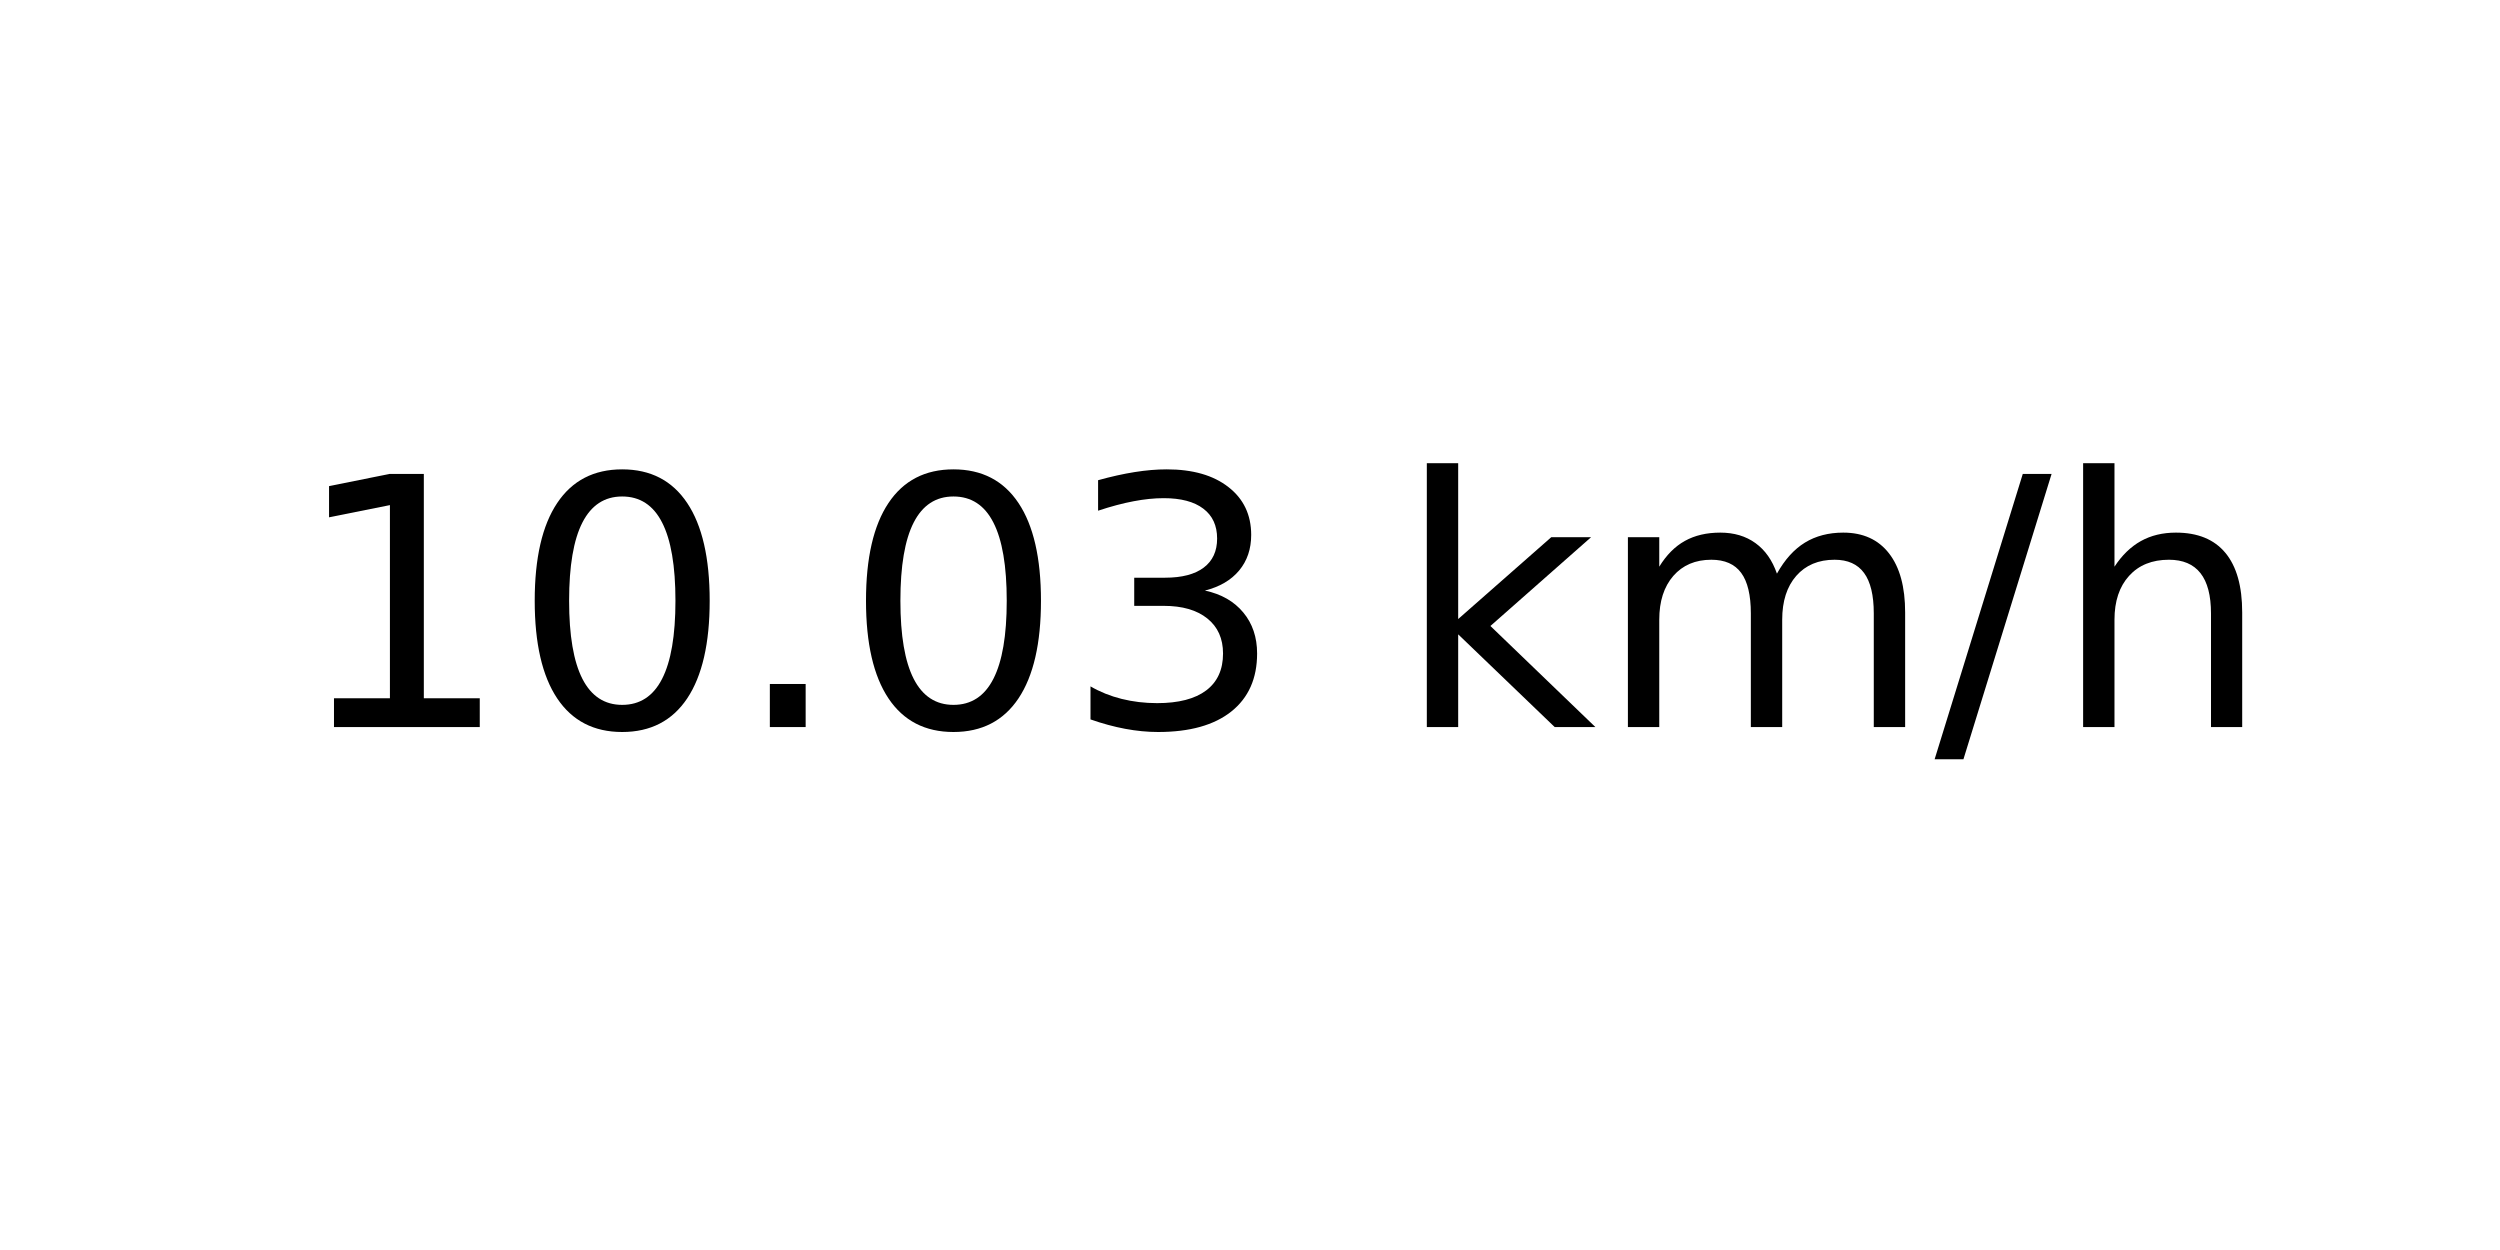
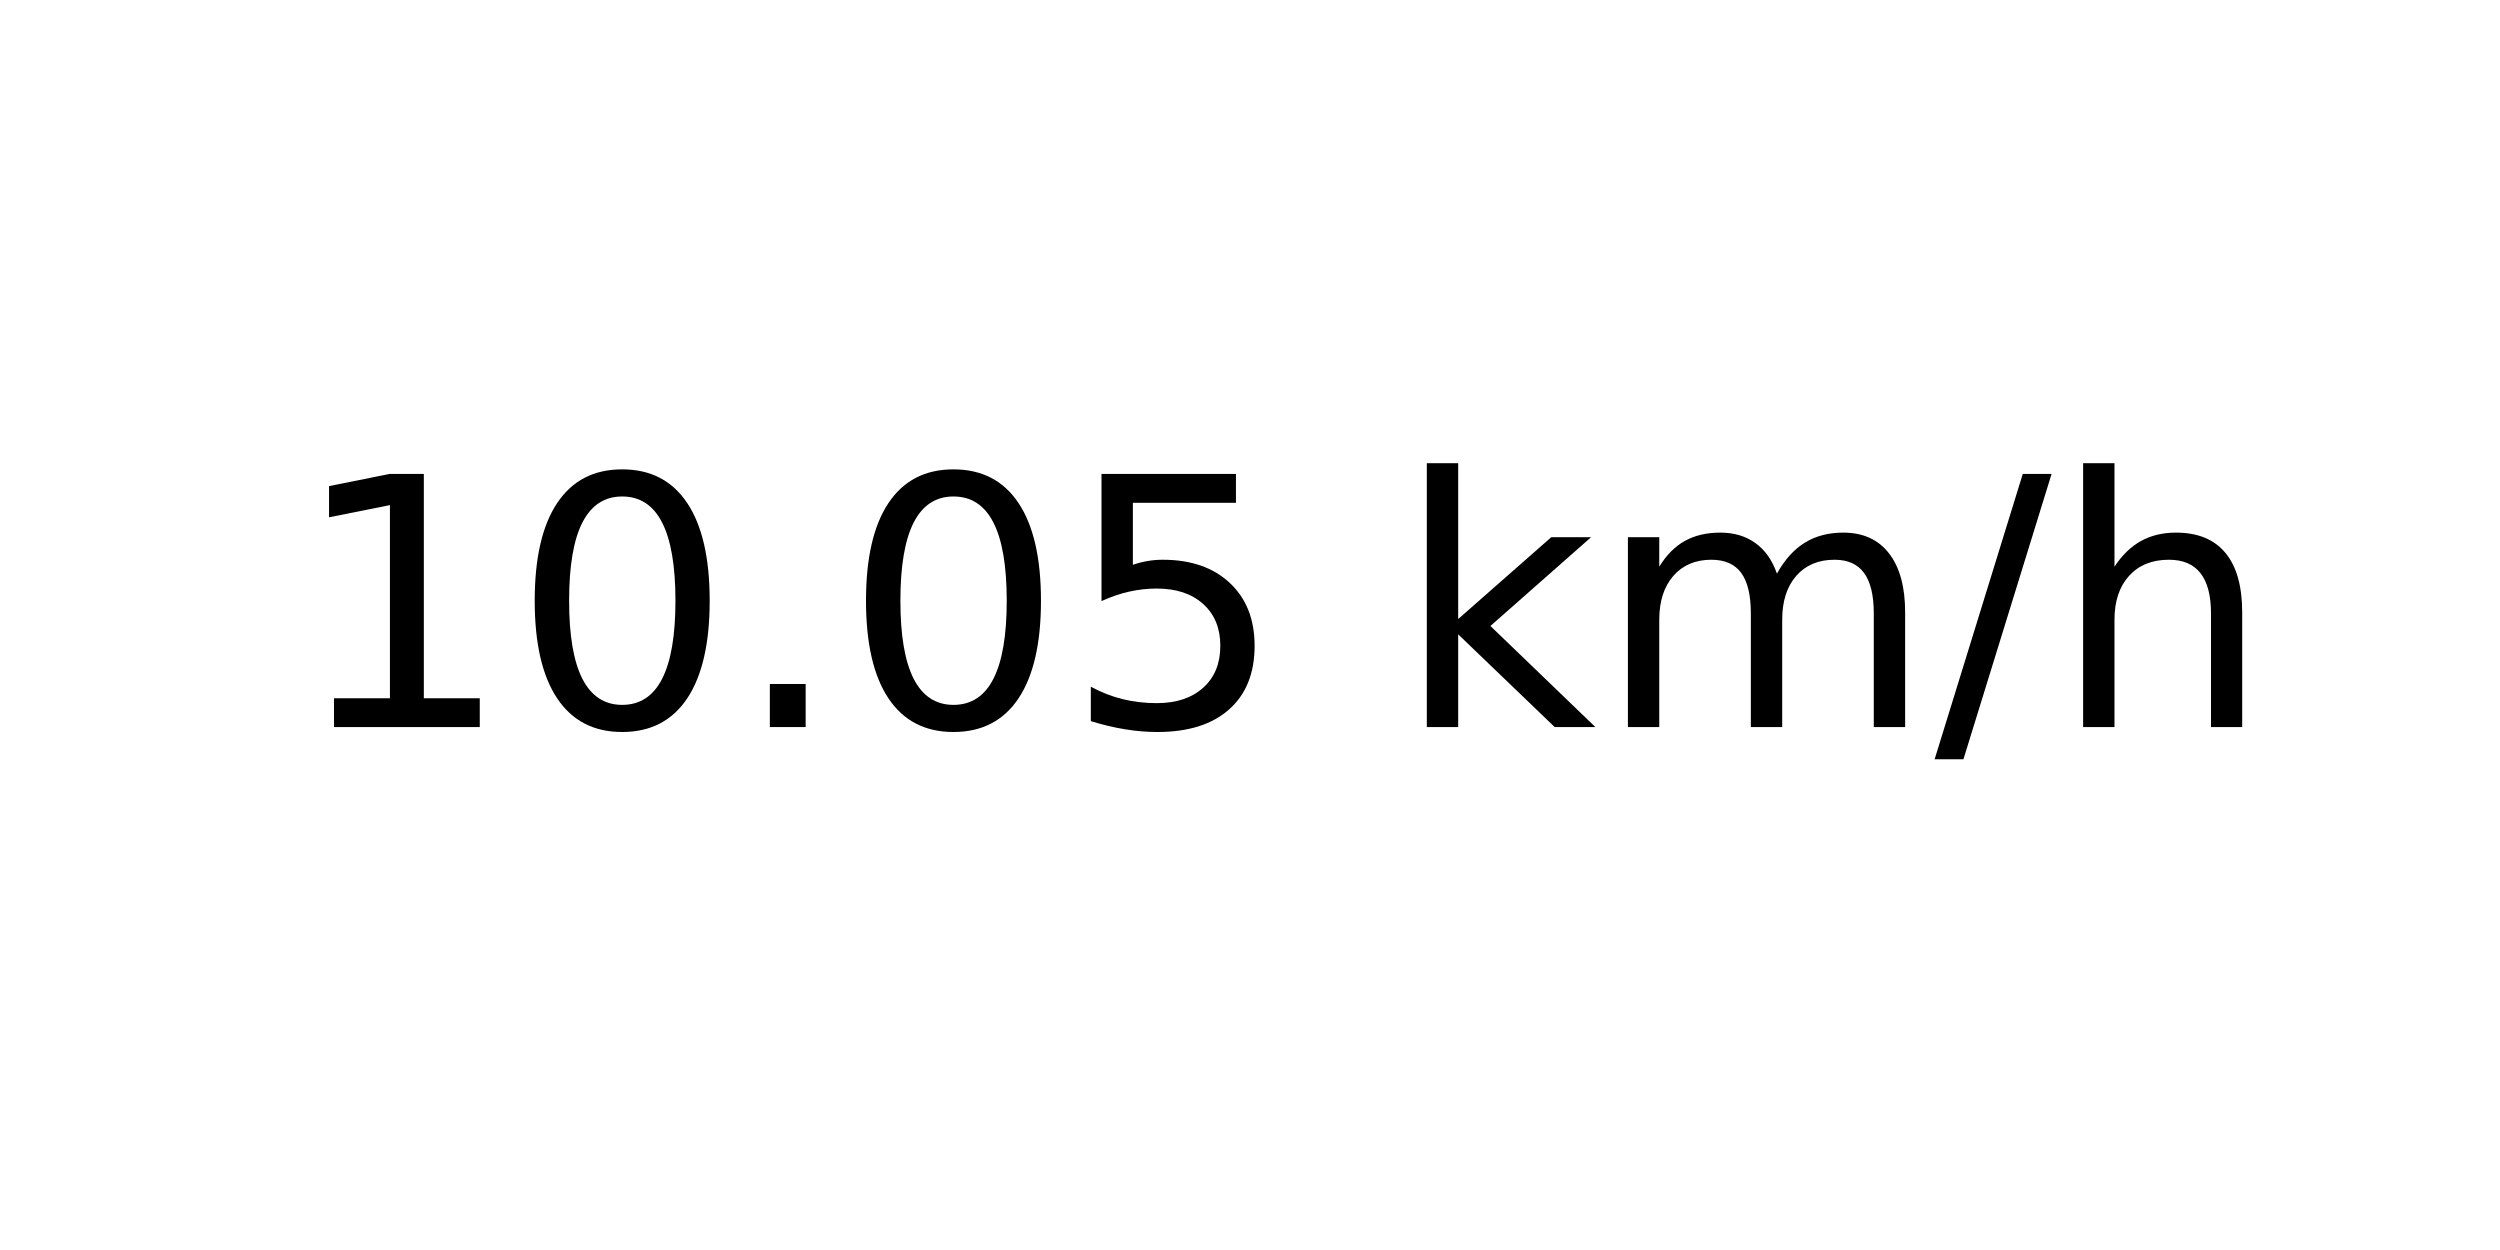
<svg xmlns="http://www.w3.org/2000/svg" xmlns:xlink="http://www.w3.org/1999/xlink" width="72pt" height="36pt" viewBox="0 0 72 36" version="1.1">
  <defs>
    <style type="text/css">*{stroke-linejoin: round; stroke-linecap: butt}</style>
  </defs>
  <g id="figure_1">
    <g id="axes_1">
      <g id="text_1">
        <g transform="translate(8.378125 20.93937) scale(0.1 -0.1)">
          <defs>
            <path id="DejaVuSans-31" d="M 794 531  L 1825 531  L 1825 4091  L 703 3866  L 703 4441  L 1819 4666  L 2450 4666  L 2450 531  L 3481 531  L 3481 0  L 794 0  L 794 531  z " transform="scale(0.015625)" />
            <path id="DejaVuSans-30" d="M 2034 4250  Q 1547 4250 1301 3770  Q 1056 3291 1056 2328  Q 1056 1369 1301 889  Q 1547 409 2034 409  Q 2525 409 2770 889  Q 3016 1369 3016 2328  Q 3016 3291 2770 3770  Q 2525 4250 2034 4250  z M 2034 4750  Q 2819 4750 3233 4129  Q 3647 3509 3647 2328  Q 3647 1150 3233 529  Q 2819 -91 2034 -91  Q 1250 -91 836 529  Q 422 1150 422 2328  Q 422 3509 836 4129  Q 1250 4750 2034 4750  z " transform="scale(0.015625)" />
            <path id="DejaVuSans-2e" d="M 684 794  L 1344 794  L 1344 0  L 684 0  L 684 794  z " transform="scale(0.015625)" />
-             <path id="DejaVuSans-33" d="M 2597 2516  Q 3050 2419 3304 2112  Q 3559 1806 3559 1356  Q 3559 666 3084 287  Q 2609 -91 1734 -91  Q 1441 -91 1130 -33  Q 819 25 488 141  L 488 750  Q 750 597 1062 519  Q 1375 441 1716 441  Q 2309 441 2620 675  Q 2931 909 2931 1356  Q 2931 1769 2642 2001  Q 2353 2234 1838 2234  L 1294 2234  L 1294 2753  L 1863 2753  Q 2328 2753 2575 2939  Q 2822 3125 2822 3475  Q 2822 3834 2567 4026  Q 2313 4219 1838 4219  Q 1578 4219 1281 4162  Q 984 4106 628 3988  L 628 4550  Q 988 4650 1302 4700  Q 1616 4750 1894 4750  Q 2613 4750 3031 4423  Q 3450 4097 3450 3541  Q 3450 3153 3228 2886  Q 3006 2619 2597 2516  z " transform="scale(0.015625)" />
+             <path id="DejaVuSans-35" d="M 691 4666  L 3169 4666  L 3169 4134  L 1269 4134  L 1269 2991  Q 1406 3038 1543 3061  Q 1681 3084 1819 3084  Q 2600 3084 3056 2656  Q 3513 2228 3513 1497  Q 3513 744 3044 326  Q 2575 -91 1722 -91  Q 1428 -91 1123 -41  Q 819 9 494 109  L 494 744  Q 775 591 1075 516  Q 1375 441 1709 441  Q 2250 441 2565 725  Q 2881 1009 2881 1497  Q 2881 1984 2565 2268  Q 2250 2553 1709 2553  Q 1456 2553 1204 2497  Q 953 2441 691 2322  L 691 4666  z " transform="scale(0.015625)" />
            <path id="DejaVuSans-20" transform="scale(0.015625)" />
            <path id="DejaVuSans-6b" d="M 581 4863  L 1159 4863  L 1159 1991  L 2875 3500  L 3609 3500  L 1753 1863  L 3688 0  L 2938 0  L 1159 1709  L 1159 0  L 581 0  L 581 4863  z " transform="scale(0.015625)" />
            <path id="DejaVuSans-6d" d="M 3328 2828  Q 3544 3216 3844 3400  Q 4144 3584 4550 3584  Q 5097 3584 5394 3201  Q 5691 2819 5691 2113  L 5691 0  L 5113 0  L 5113 2094  Q 5113 2597 4934 2840  Q 4756 3084 4391 3084  Q 3944 3084 3684 2787  Q 3425 2491 3425 1978  L 3425 0  L 2847 0  L 2847 2094  Q 2847 2600 2669 2842  Q 2491 3084 2119 3084  Q 1678 3084 1418 2786  Q 1159 2488 1159 1978  L 1159 0  L 581 0  L 581 3500  L 1159 3500  L 1159 2956  Q 1356 3278 1631 3431  Q 1906 3584 2284 3584  Q 2666 3584 2933 3390  Q 3200 3197 3328 2828  z " transform="scale(0.015625)" />
            <path id="DejaVuSans-2f" d="M 1625 4666  L 2156 4666  L 531 -594  L 0 -594  L 1625 4666  z " transform="scale(0.015625)" />
            <path id="DejaVuSans-68" d="M 3513 2113  L 3513 0  L 2938 0  L 2938 2094  Q 2938 2591 2744 2837  Q 2550 3084 2163 3084  Q 1697 3084 1428 2787  Q 1159 2491 1159 1978  L 1159 0  L 581 0  L 581 4863  L 1159 4863  L 1159 2956  Q 1366 3272 1645 3428  Q 1925 3584 2291 3584  Q 2894 3584 3203 3211  Q 3513 2838 3513 2113  z " transform="scale(0.015625)" />
          </defs>
          <use xlink:href="#DejaVuSans-31" />
          <use xlink:href="#DejaVuSans-30" x="63.623" />
          <use xlink:href="#DejaVuSans-2e" x="127.246" />
          <use xlink:href="#DejaVuSans-30" x="159.033" />
-           <use xlink:href="#DejaVuSans-33" x="222.656" />
+           <use xlink:href="#DejaVuSans-35" x="222.656" />
          <use xlink:href="#DejaVuSans-20" x="286.279" />
          <use xlink:href="#DejaVuSans-6b" x="318.066" />
          <use xlink:href="#DejaVuSans-6d" x="375.977" />
          <use xlink:href="#DejaVuSans-2f" x="473.389" />
          <use xlink:href="#DejaVuSans-68" x="507.08" />
        </g>
      </g>
    </g>
  </g>
</svg>
